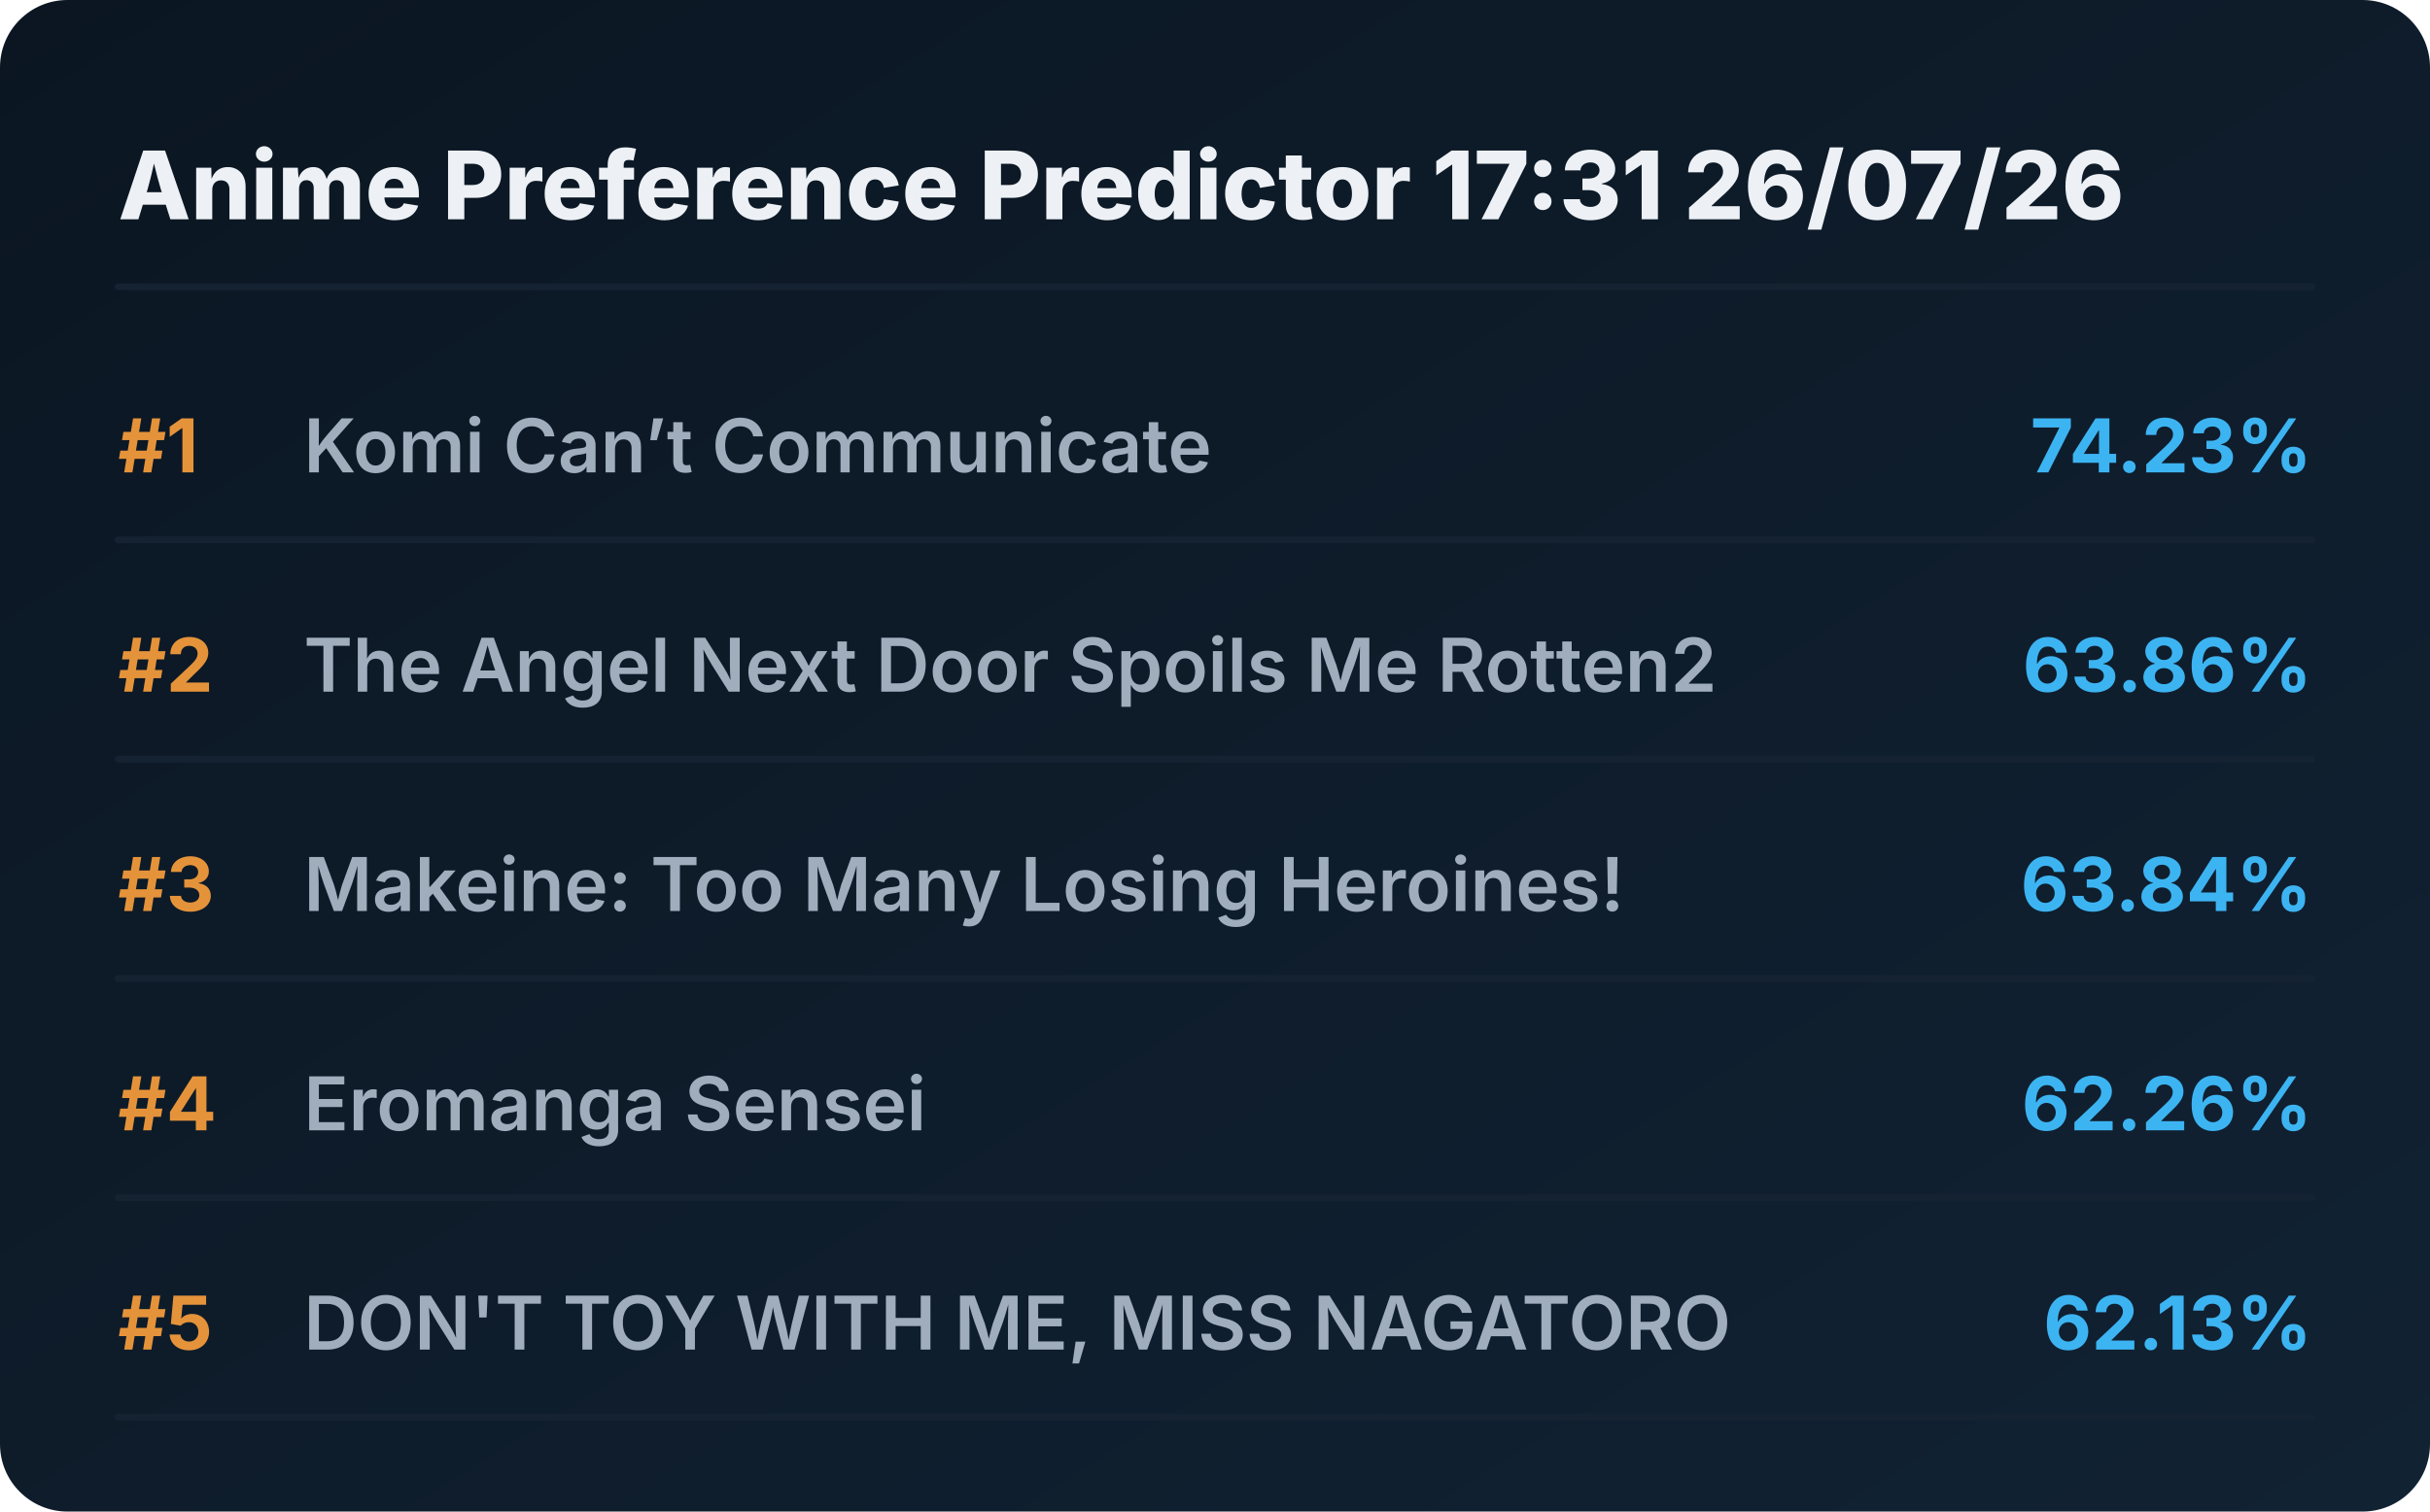
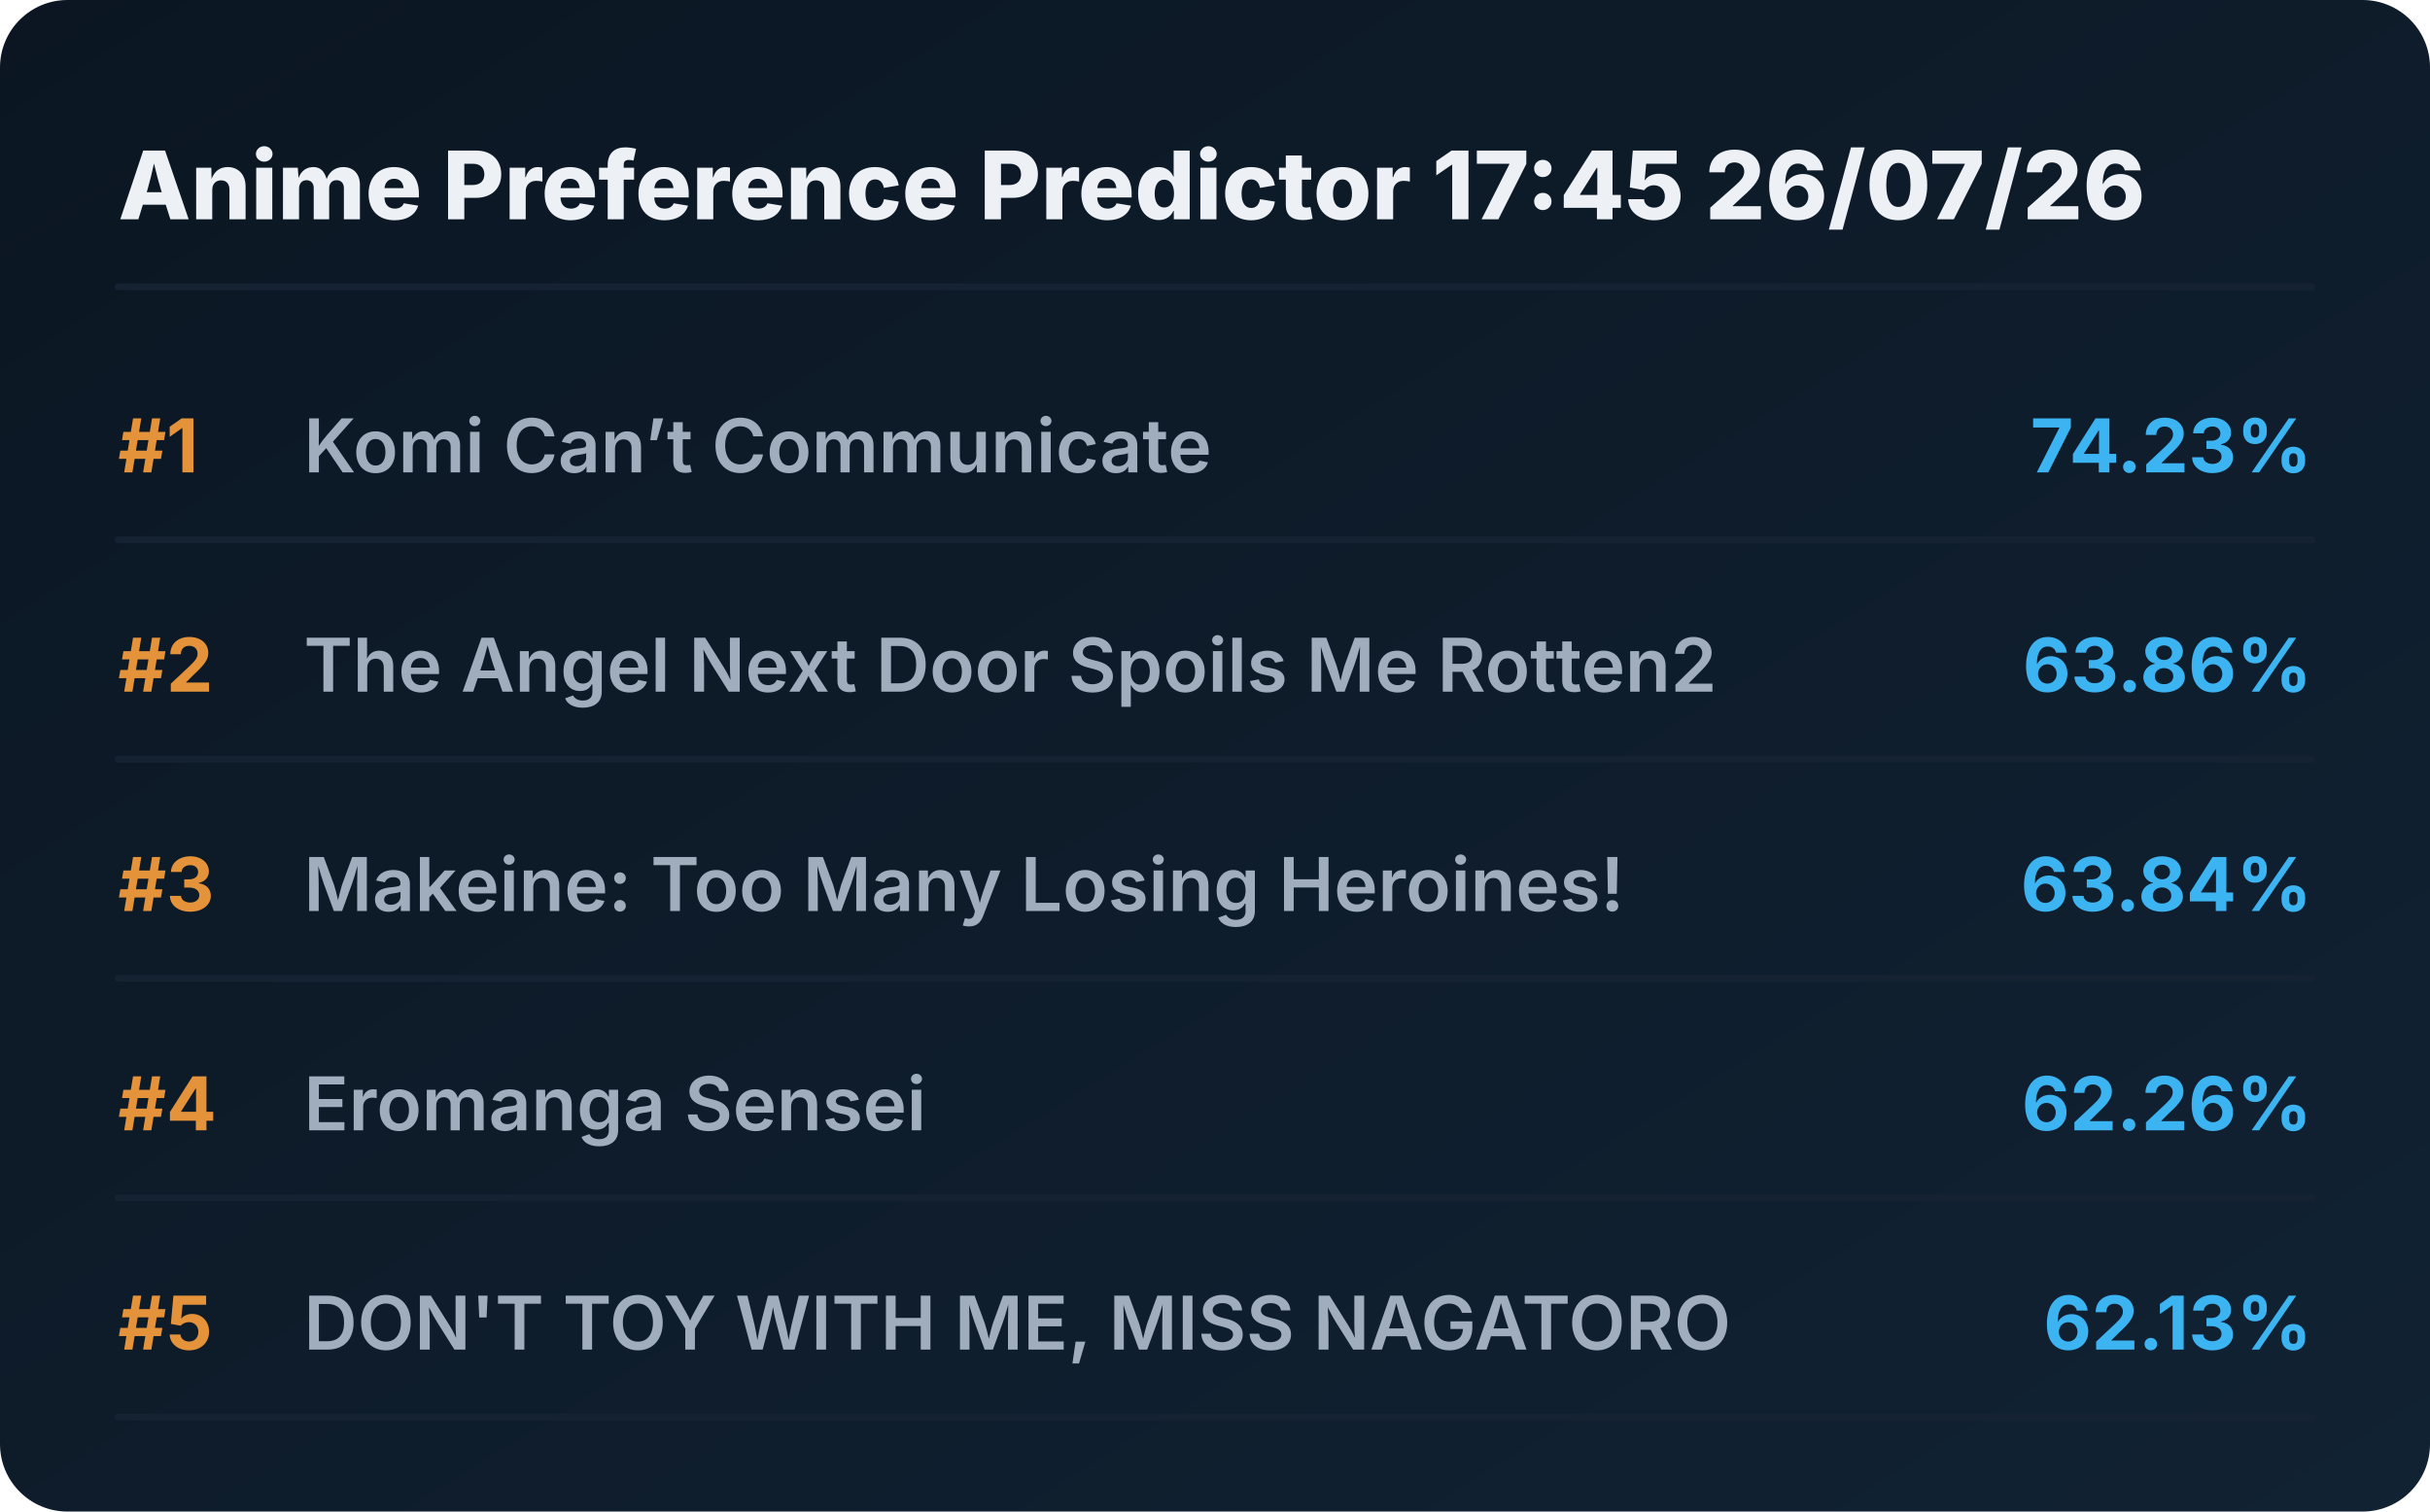
<svg xmlns="http://www.w3.org/2000/svg" viewBox="0 0 720 448" preserveAspectRatio="xMidYMid meet" style="width: 100%; height: auto; max-width: 720px;">
  <defs>
    <linearGradient id="boxGrad" x1="0%" y1="0%" x2="100%" y2="100%">
      <stop offset="0%" stop-color="#0b1622" />
      <stop offset="100%" stop-color="#112233" />
    </linearGradient>
    <clipPath id="titleClip">
      <rect x="90" y="0" width="510" height="100%" />
    </clipPath>
  </defs>
  <style>
    .bg { fill: url(#boxGrad); rx: 20px; }
    .header { font-family: 'Overpass', 'Inter', system-ui, sans-serif; font-weight: 800; font-size: 28px; fill: #edf1f5; }
    .rank { font-family: 'Overpass', 'Inter', system-ui, sans-serif; font-weight: 700; font-size: 22px; fill: #e5933a; }
    .title { font-family: 'Overpass', 'Inter', system-ui, sans-serif; font-weight: 600; font-size: 22px; fill: #9fadbd; }
    .score { font-family: 'Overpass', 'Inter', system-ui, sans-serif; font-weight: 700; font-size: 22px; fill: #3db4f2; }
    .line { stroke: #152232; stroke-width: 2; stroke-linecap: round; }
  </style>
  <rect class="bg" width="720" height="448" />
-   <text x="35" y="65" class="header">Anime Preference Predictor 17:31 26/07/26</text>
+   <text x="35" y="65" class="header">Anime Preference Predictor 17:45 26/07/26</text>
  <line x1="35" y1="85" x2="685" y2="85" class="line" />
  <g transform="translate(0, 0)">
    <text x="35" y="140" class="rank">#1</text>
    <text x="90" y="140" class="title">Komi Can’t Communicate</text>
    <text x="685" y="140" class="score" text-anchor="end">74.23%</text>
    <line x1="35" y1="160" x2="685" y2="160" class="line" />
  </g>
  <g transform="translate(0, 65)">
    <text x="35" y="140" class="rank">#2</text>
    <text x="90" y="140" class="title">The Angel Next Door Spoils Me Rotten2</text>
    <text x="685" y="140" class="score" text-anchor="end">63.86%</text>
    <line x1="35" y1="160" x2="685" y2="160" class="line" />
  </g>
  <g transform="translate(0, 130)">
    <text x="35" y="140" class="rank">#3</text>
    <text x="90" y="140" class="title">Makeine: Too Many Losing Heroines!</text>
    <text x="685" y="140" class="score" text-anchor="end">63.84%</text>
    <line x1="35" y1="160" x2="685" y2="160" class="line" />
  </g>
  <g transform="translate(0, 195)">
    <text x="35" y="140" class="rank">#4</text>
    <text x="90" y="140" class="title">Eromanga Sensei</text>
    <text x="685" y="140" class="score" text-anchor="end">62.26%</text>
    <line x1="35" y1="160" x2="685" y2="160" class="line" />
  </g>
  <g transform="translate(0, 260)">
    <text x="35" y="140" class="rank">#5</text>
    <text x="90" y="140" class="title">DON'T TOY WITH ME, MISS NAGATORO</text>
    <text x="685" y="140" class="score" text-anchor="end">62.13%</text>
    <line x1="35" y1="160" x2="685" y2="160" class="line" />
  </g>
</svg>
